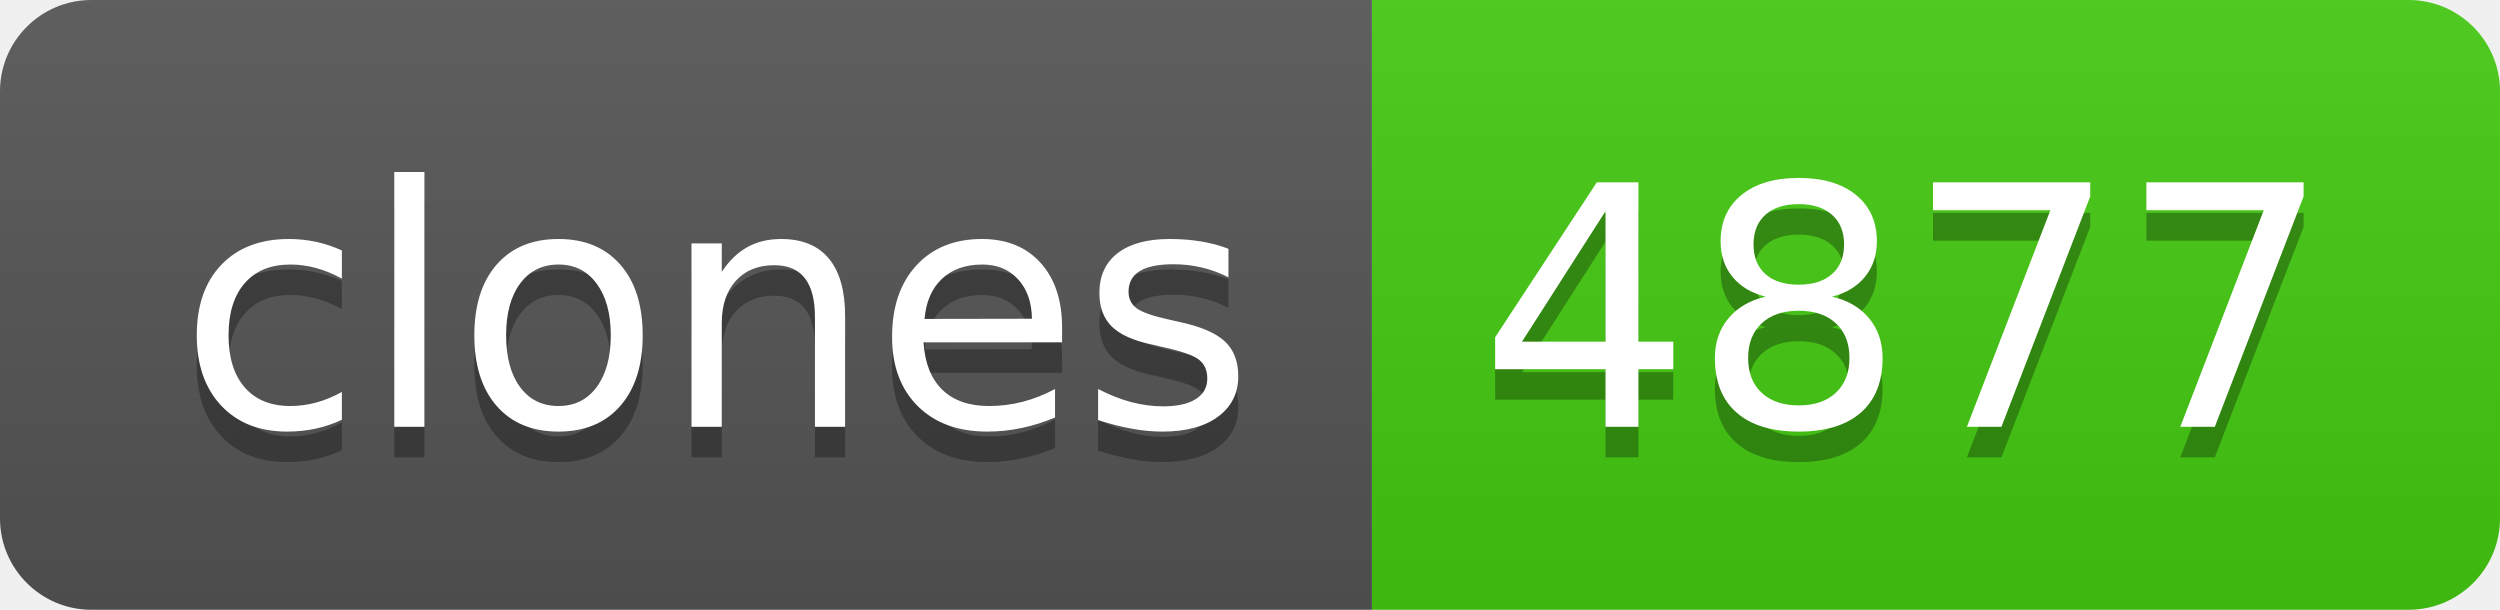
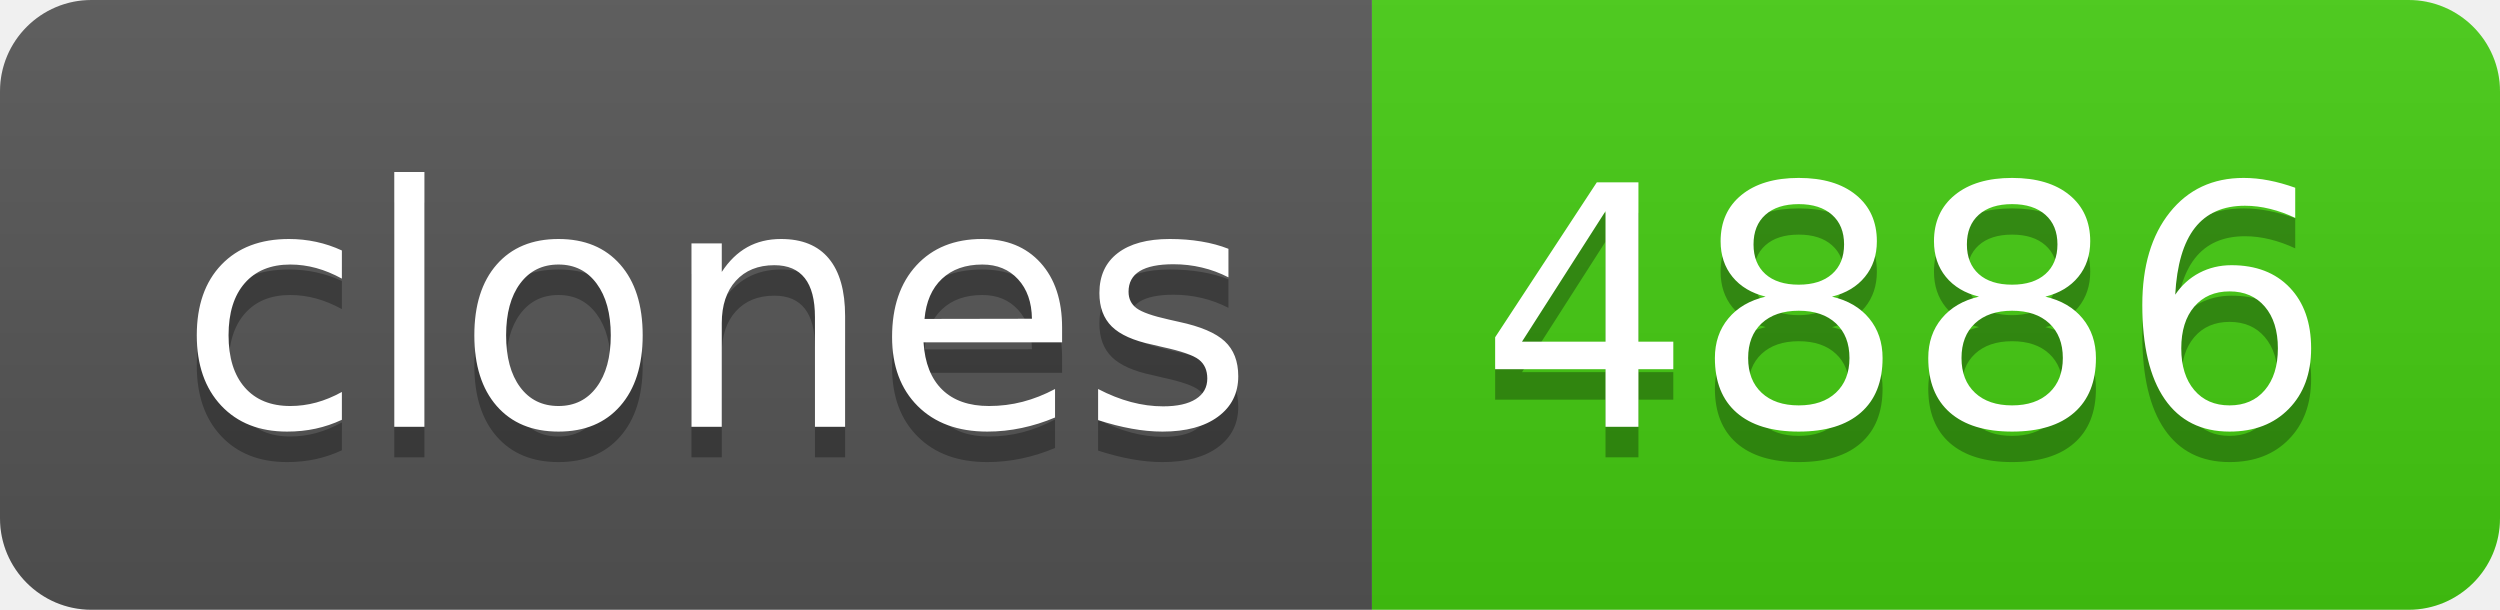
- <svg xmlns="http://www.w3.org/2000/svg" width="82" height="20" role="img" aria-label="clones: 4877">
+ <svg xmlns="http://www.w3.org/2000/svg" width="82" height="20" role="img" aria-label="clones: 4886">
  <linearGradient id="s" x2="0" y2="100%">
    <stop offset="0" stop-color="#bbb" stop-opacity=".1" />
    <stop offset="1" stop-opacity=".1" />
  </linearGradient>
  <clipPath id="r">
    <rect width="82" height="20" rx="3" fill="#fff" />
  </clipPath>
  <g clip-path="url(#r)">
    <rect width="45" height="20" fill="#555" />
    <rect x="45" width="37" height="20" fill="#4c1" />
    <rect width="82" height="20" fill="url(#s)" />
  </g>
  <g fill="#fff" text-anchor="middle" font-family="Verdana,Geneva,DejaVu Sans,sans-serif" text-rendering="geometricPrecision" font-size="110">
    <text aria-hidden="true" x="235" y="150" fill="#010101" fill-opacity=".3" transform="scale(.1)" textLength="350">clones</text>
    <text x="235" y="140" transform="scale(.1)" fill="#fff" textLength="350">clones</text>
-     <text aria-hidden="true" x="625" y="150" fill="#010101" fill-opacity=".3" transform="scale(.1)" textLength="270">4877</text>
-     <text x="625" y="140" transform="scale(.1)" fill="#fff" textLength="270">4877</text>
+     <text aria-hidden="true" x="625" y="150" fill="#010101" fill-opacity=".3" transform="scale(.1)" textLength="270">4886</text>
+     <text x="625" y="140" transform="scale(.1)" fill="#fff" textLength="270">4886</text>
  </g>
</svg>
